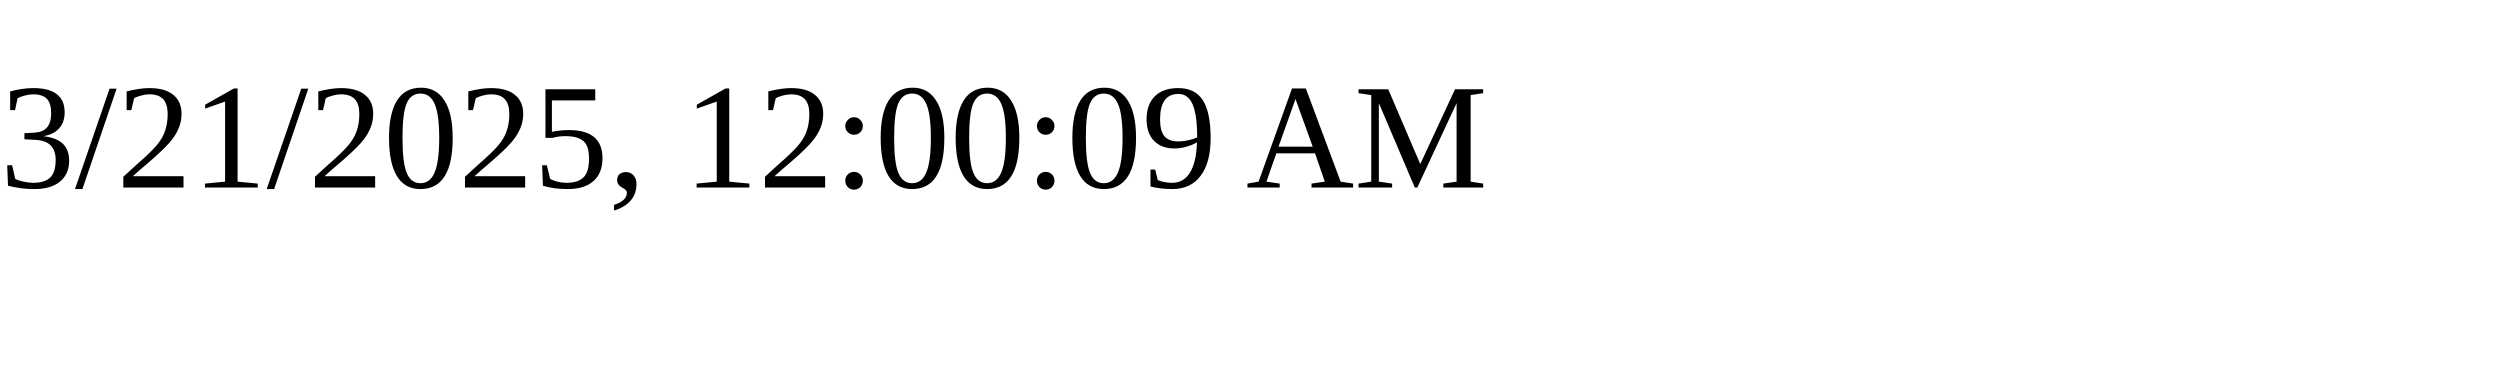
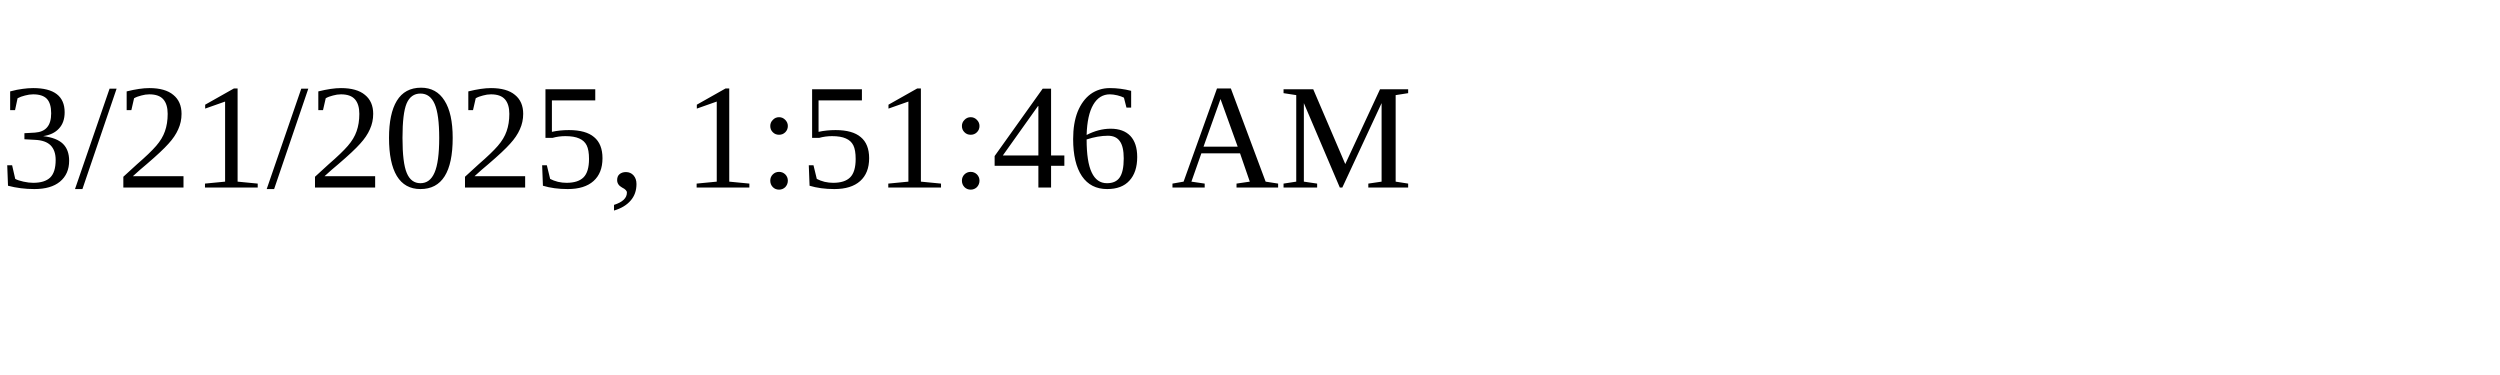
<svg xmlns="http://www.w3.org/2000/svg" height="30" width="200">
-   <text x="0" y="15">3/21/2025, 12:00:09 AM</text>
+   <text x="0" y="15">3/21/2025, 1:51:46 AM</text>
</svg>
